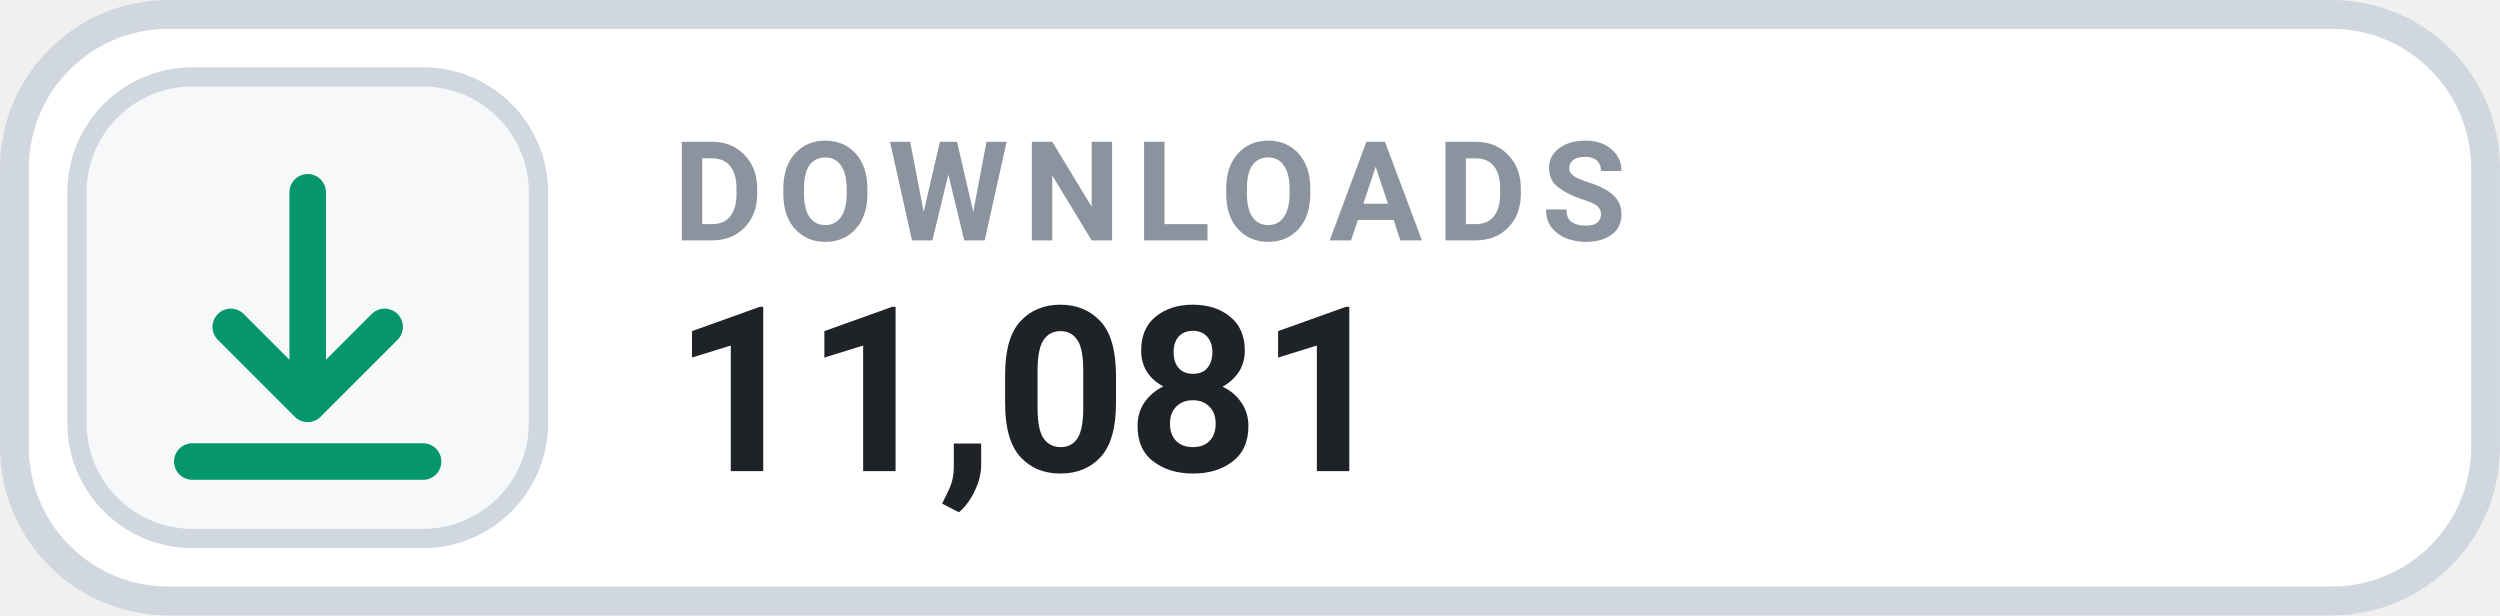
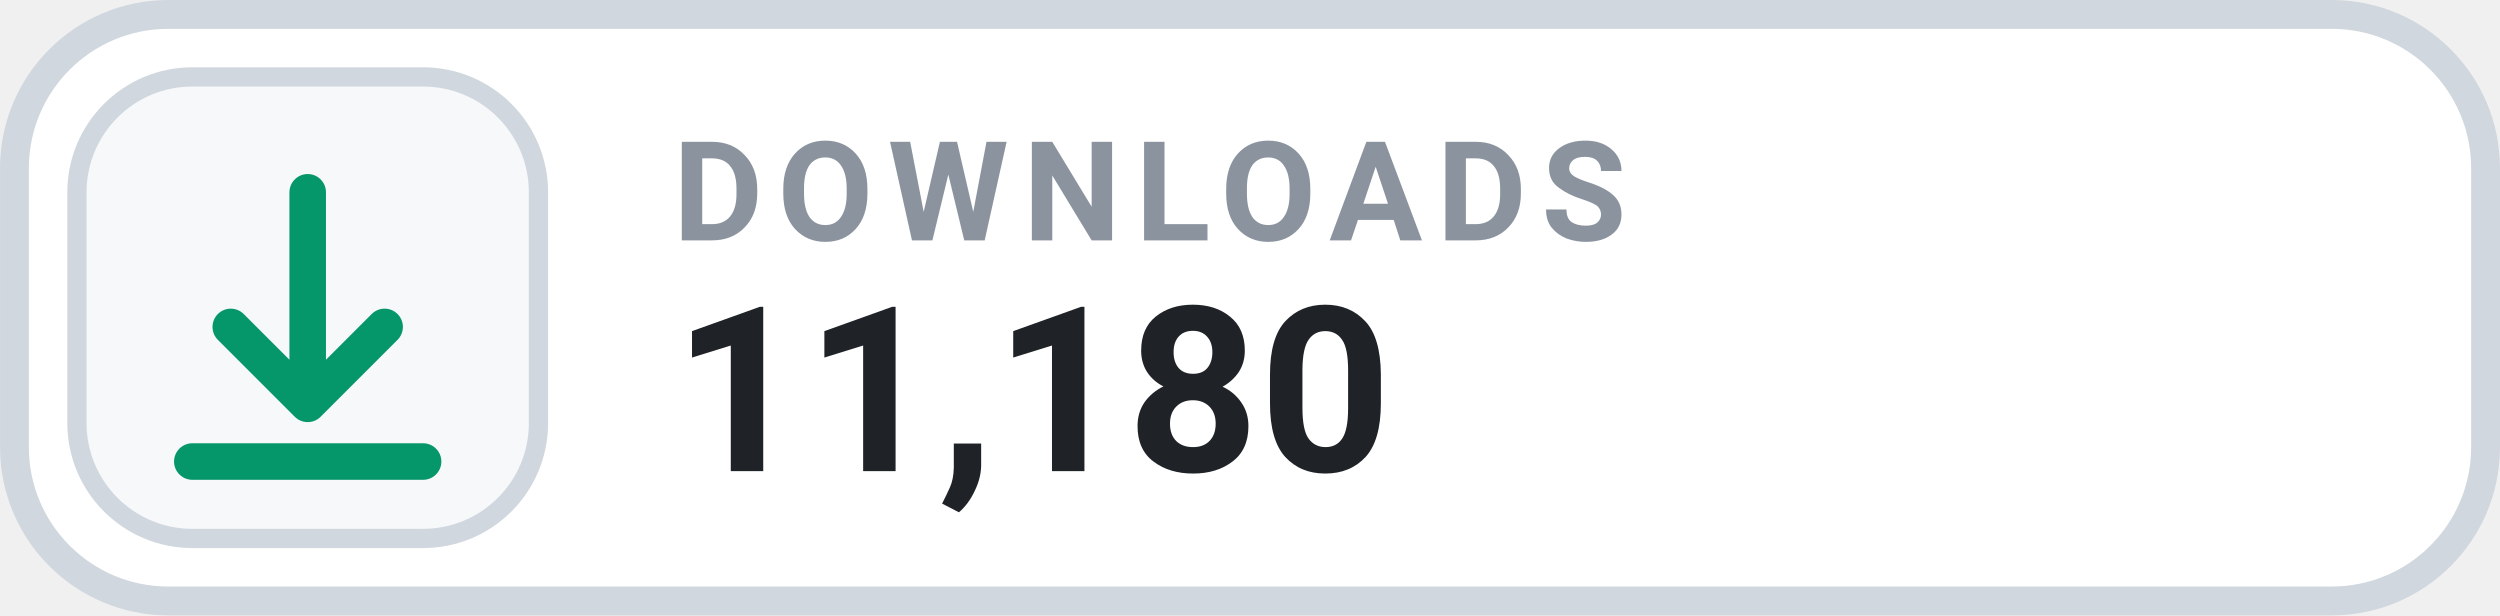
- <svg xmlns="http://www.w3.org/2000/svg" width="126" height="31.015" viewBox="0 0 130 32" role="img" aria-label="DOWNLOADS 11,081">
+ <svg xmlns="http://www.w3.org/2000/svg" width="126" height="31.015" viewBox="0 0 130 32" role="img" aria-label="DOWNLOADS 11,180">
  <rect x=".75" y=".75" width="128.5" height="30.5" rx="8" fill="#FFFFFF" stroke="#D0D7DE" stroke-width="1.5" />
  <rect x="4" y="4" width="24" height="24" rx="6" fill="#F6F8FA" stroke="#D0D7DE" stroke-width="1" />
  <g transform="translate(16 16)" style="color:#059669;">
    <path d="M0 -6 v11 m0 0 l4 -4 m-4 4 l-4 -4 M-6 8 h12" fill="none" stroke="currentColor" stroke-width="1.9" stroke-linecap="round" stroke-linejoin="round" />
  </g>
  <text x="35" y="12.5" fill="#8B949E" font-family="-apple-system,BlinkMacSystemFont,'Segoe UI',Roboto,Helvetica,Arial,sans-serif" font-size="7.2" font-weight="700" letter-spacing=".75">DOWNLOADS</text>
-   <text x="35" y="24.5" fill="#1F2328" font-family="-apple-system,BlinkMacSystemFont,'Segoe UI',Roboto,Helvetica,Arial,sans-serif" font-size="12" font-weight="700">11,081</text>
+   <text x="35" y="24.5" fill="#1F2328" font-family="-apple-system,BlinkMacSystemFont,'Segoe UI',Roboto,Helvetica,Arial,sans-serif" font-size="12" font-weight="700">11,180</text>
</svg>
